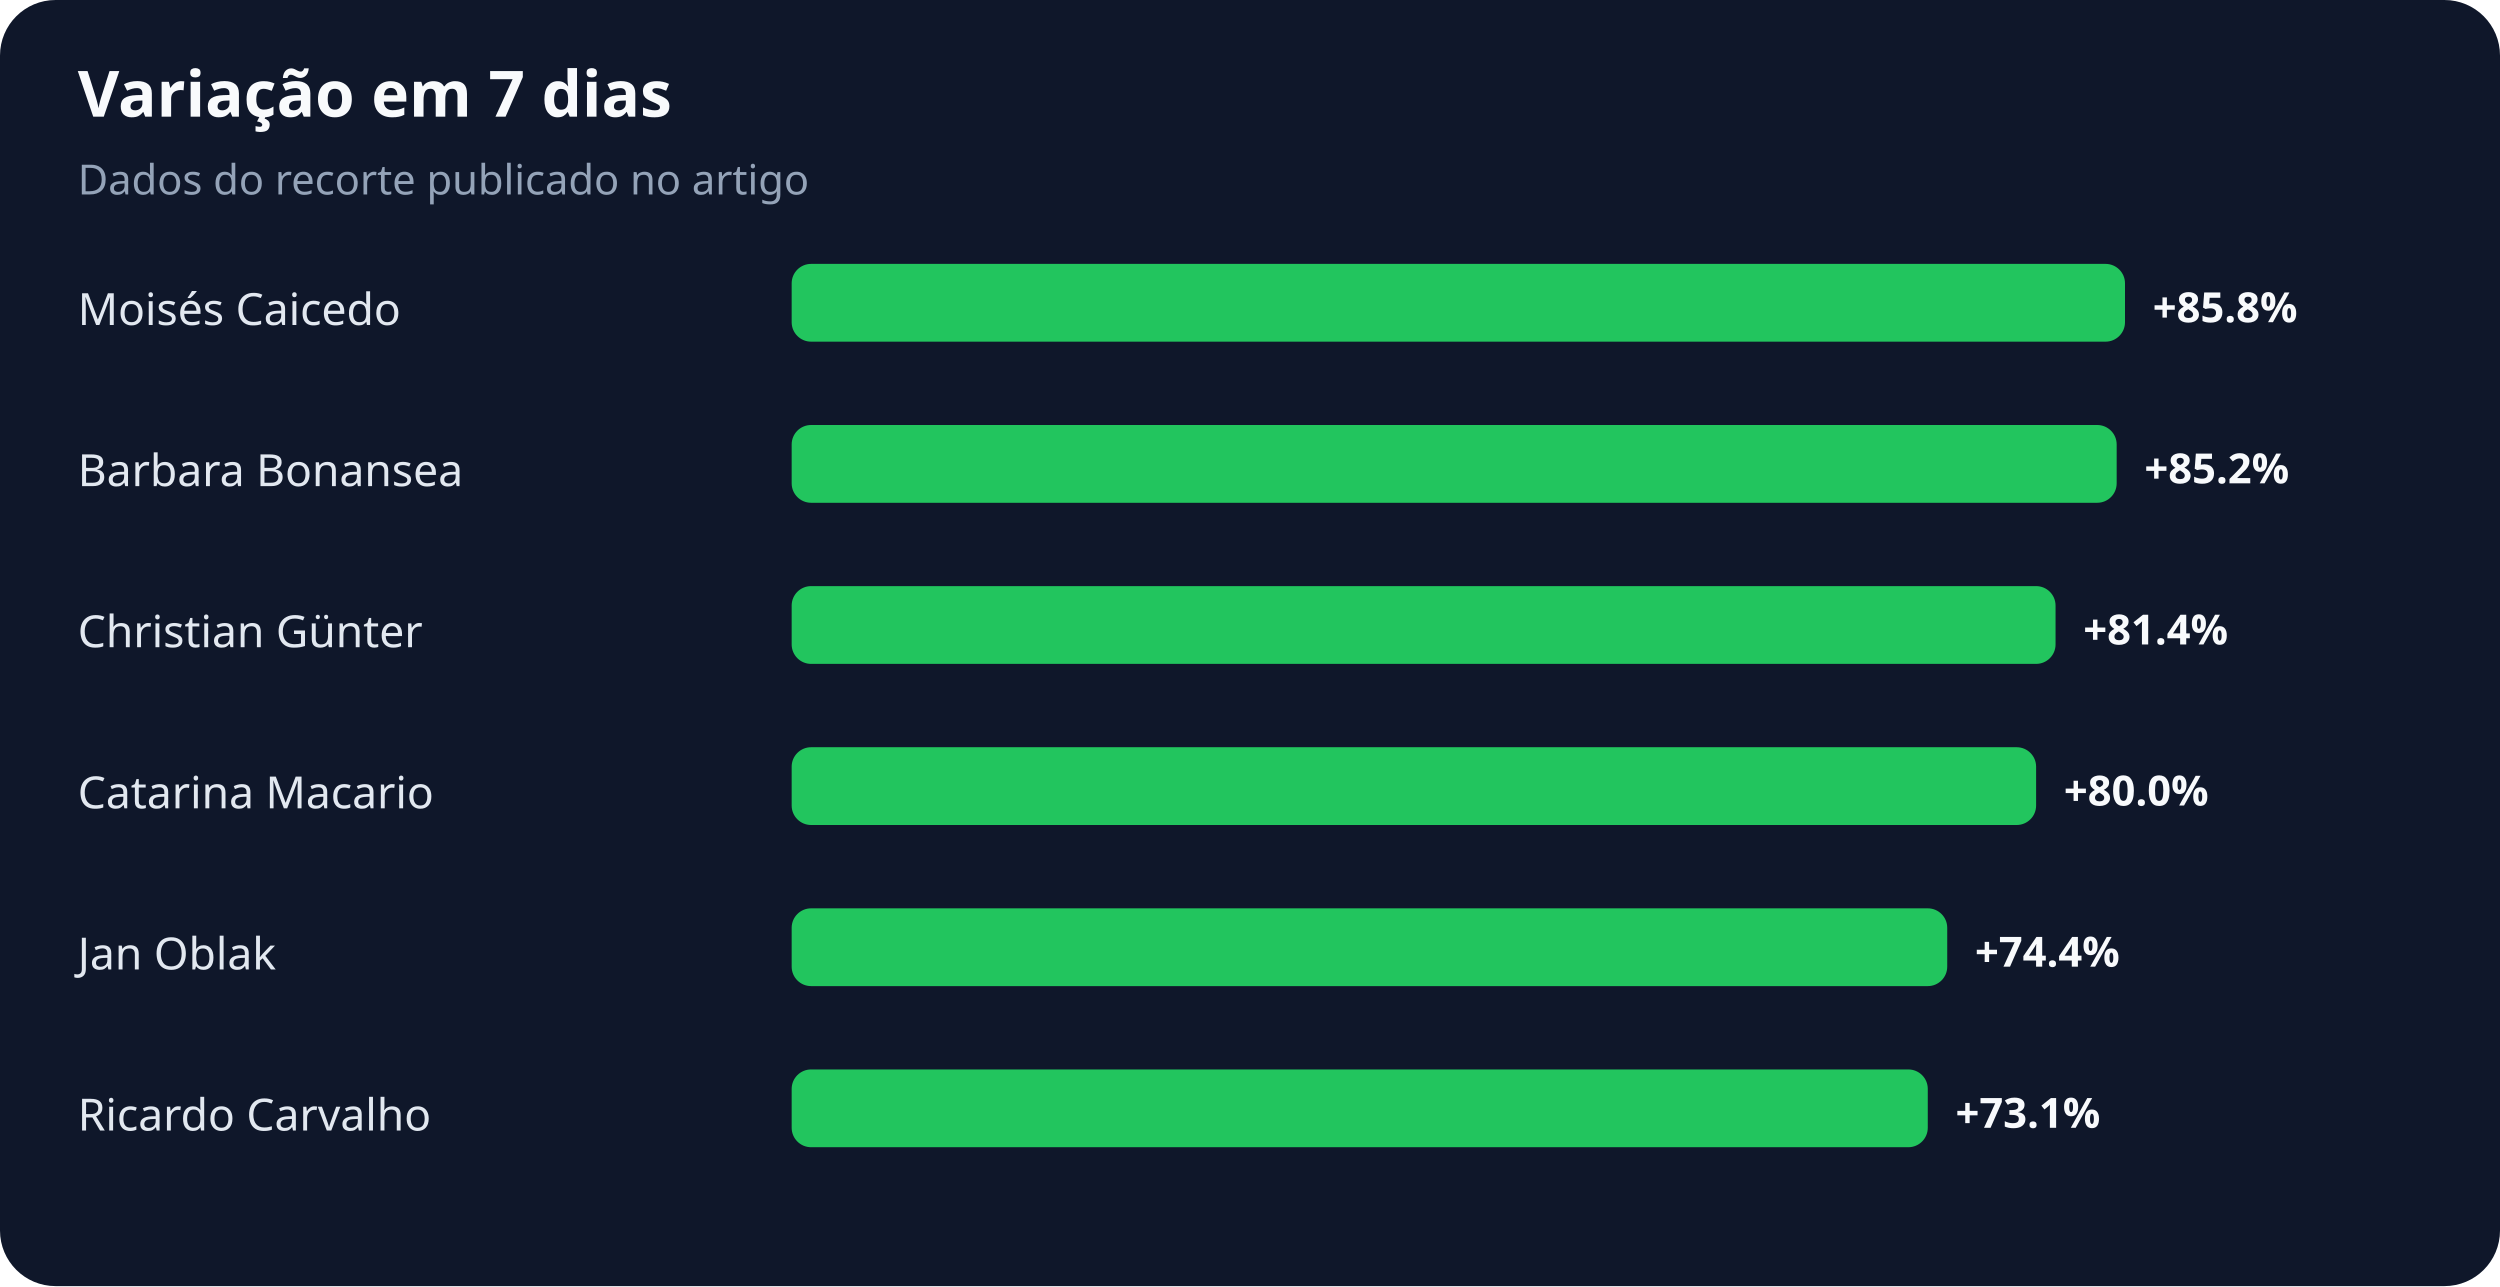
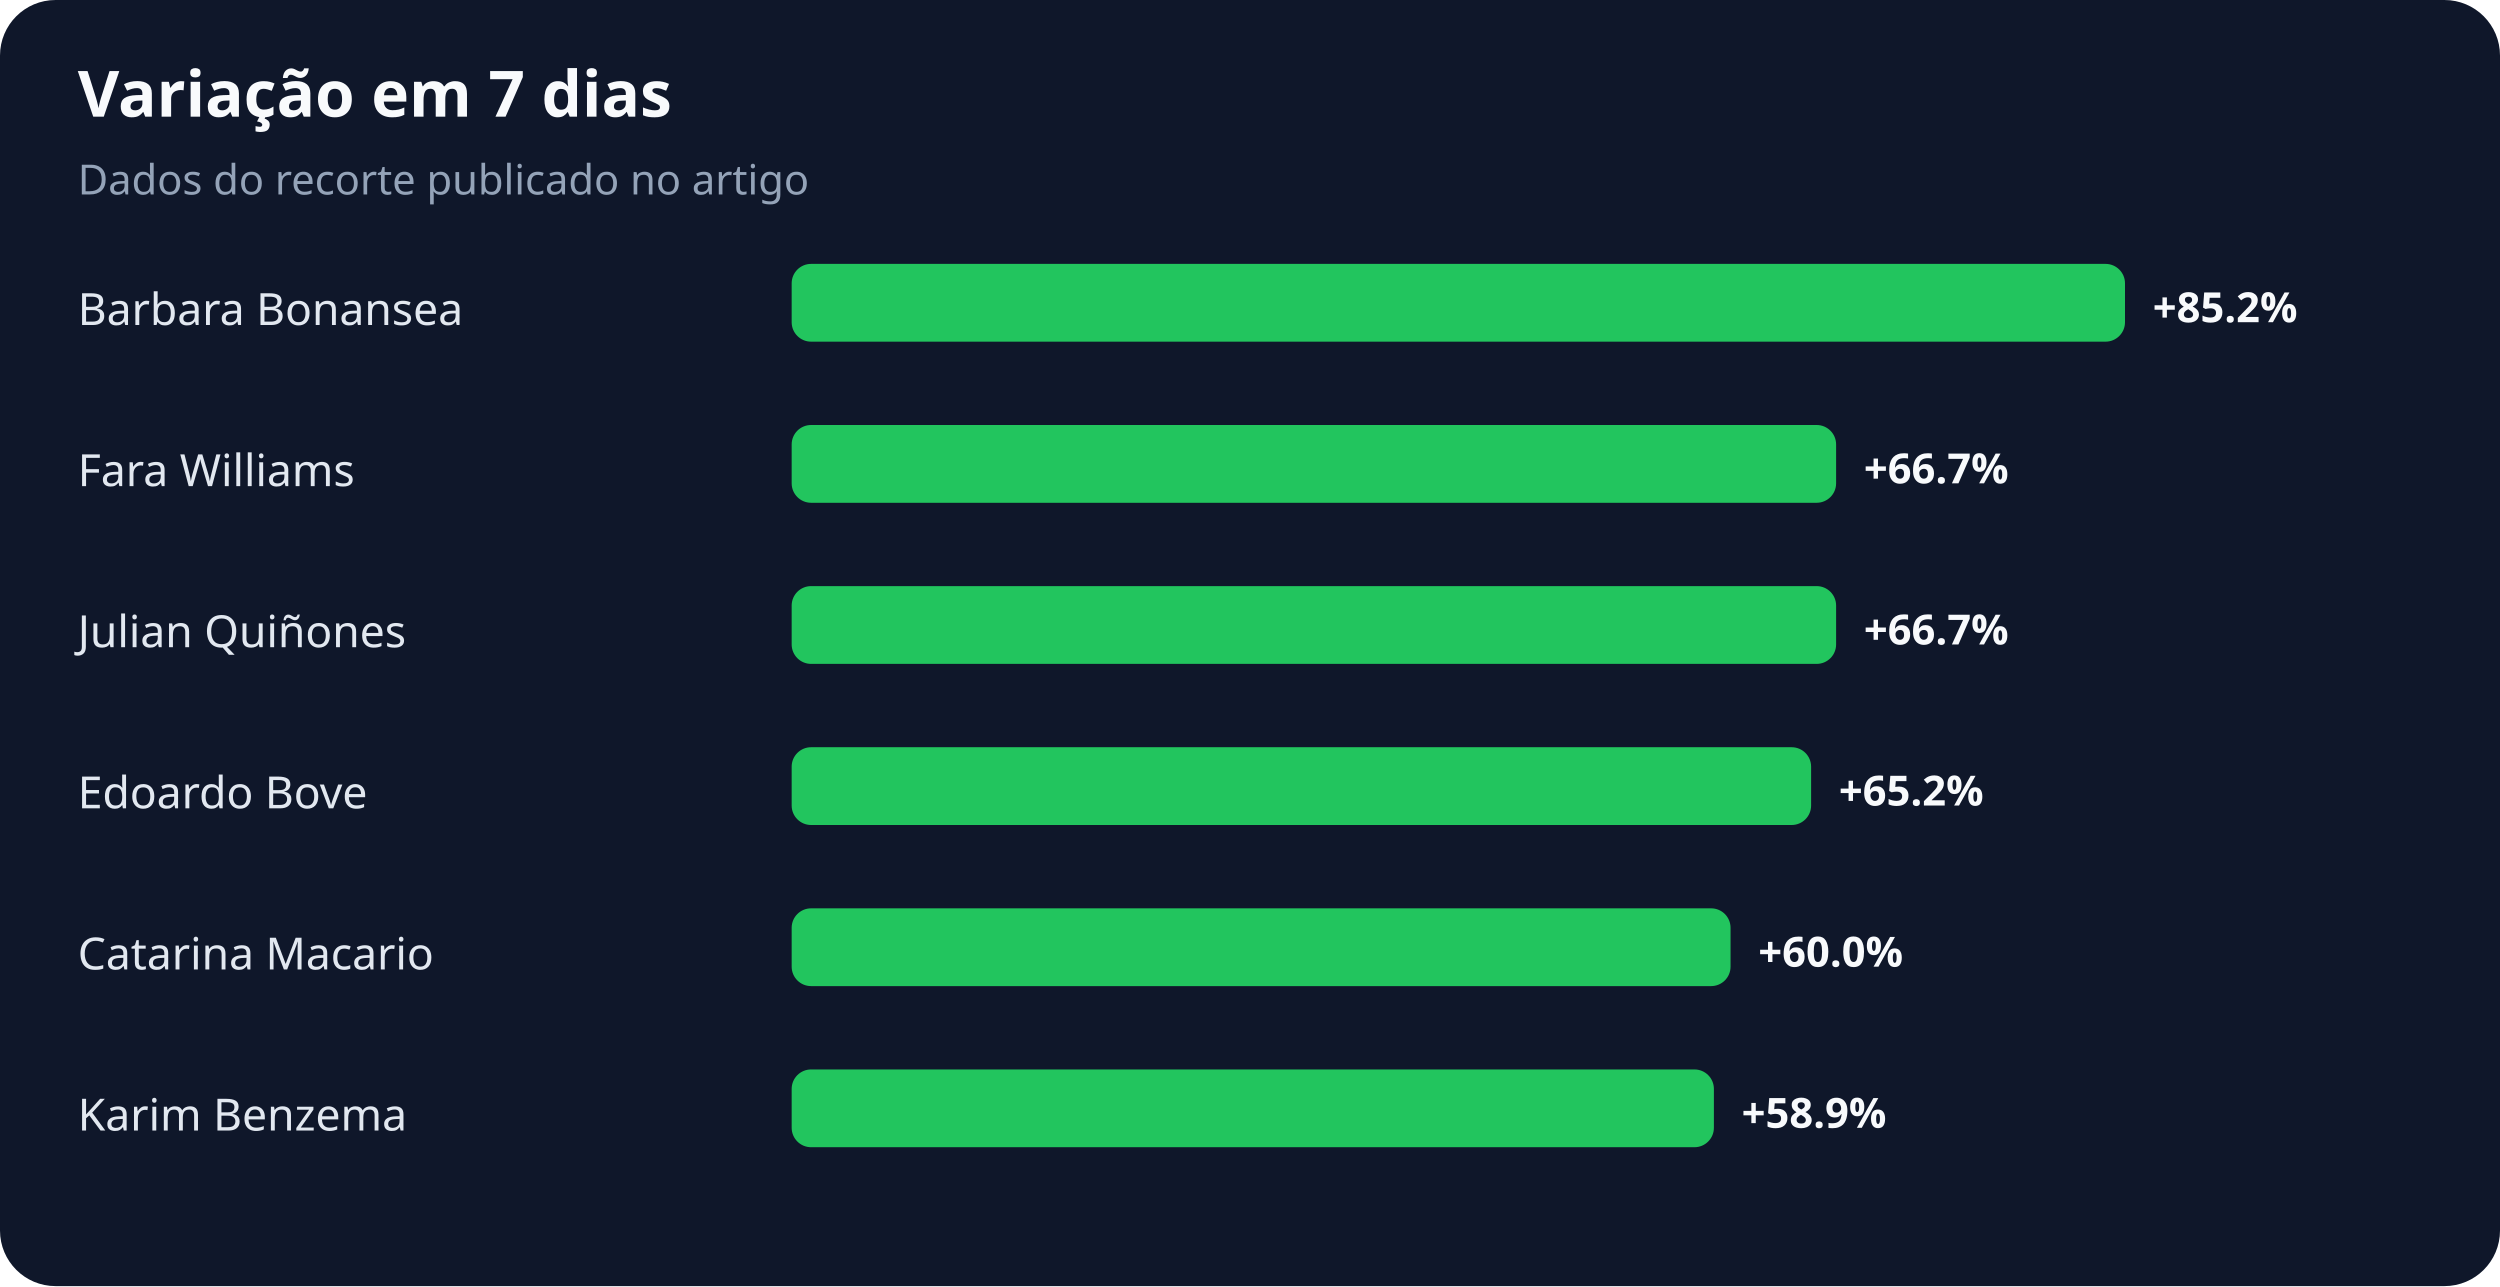
<svg xmlns="http://www.w3.org/2000/svg" width="900" height="463" viewBox="0 0 900 463" role="img" aria-labelledby="title desc">
  <rect width="100%" height="100%" rx="20" fill="#0f172a" />
  <text x="28" y="42" fill="#f8fafc" font-family="system-ui,sans-serif" font-size="23" font-weight="700">Variação em 7 dias</text>
  <text x="28" y="70" fill="#94a3b8" font-family="system-ui,sans-serif" font-size="15">Dados do recorte publicado no artigo</text>
-   <text x="28" y="117" fill="#e2e8f0" font-family="system-ui,sans-serif" font-size="16">Moisés Caicedo</text>
+   <text x="28" y="117" fill="#e2e8f0" font-family="system-ui,sans-serif" font-size="16">Barbara Bonansea</text>
  <rect x="285" y="95" width="480" height="28" rx="7" fill="#22c55e" />
-   <text x="775" y="116" fill="#f8fafc" font-family="system-ui,sans-serif" font-size="15" font-weight="700">+85.8%</text>
-   <text x="28" y="175" fill="#e2e8f0" font-family="system-ui,sans-serif" font-size="16">Barbara Bonansea</text>
-   <rect x="285" y="153" width="477" height="28" rx="7" fill="#22c55e" />
-   <text x="772" y="174" fill="#f8fafc" font-family="system-ui,sans-serif" font-size="15" font-weight="700">+85.2%</text>
-   <text x="28" y="233" fill="#e2e8f0" font-family="system-ui,sans-serif" font-size="16">Christian Günter</text>
-   <rect x="285" y="211" width="455" height="28" rx="7" fill="#22c55e" />
-   <text x="750" y="232" fill="#f8fafc" font-family="system-ui,sans-serif" font-size="15" font-weight="700">+81.4%</text>
-   <text x="28" y="291" fill="#e2e8f0" font-family="system-ui,sans-serif" font-size="16">Catarina Macario</text>
-   <rect x="285" y="269" width="448" height="28" rx="7" fill="#22c55e" />
-   <text x="743" y="290" fill="#f8fafc" font-family="system-ui,sans-serif" font-size="15" font-weight="700">+80.0%</text>
-   <text x="28" y="349" fill="#e2e8f0" font-family="system-ui,sans-serif" font-size="16">Jan Oblak</text>
-   <rect x="285" y="327" width="416" height="28" rx="7" fill="#22c55e" />
-   <text x="711" y="348" fill="#f8fafc" font-family="system-ui,sans-serif" font-size="15" font-weight="700">+74.4%</text>
-   <text x="28" y="407" fill="#e2e8f0" font-family="system-ui,sans-serif" font-size="16">Ricardo Carvalho</text>
-   <rect x="285" y="385" width="409" height="28" rx="7" fill="#22c55e" />
-   <text x="704" y="406" fill="#f8fafc" font-family="system-ui,sans-serif" font-size="15" font-weight="700">+73.1%</text>
+   <text x="775" y="116" fill="#f8fafc" font-family="system-ui,sans-serif" font-size="15" font-weight="700">+85.2%</text>
+   <text x="28" y="175" fill="#e2e8f0" font-family="system-ui,sans-serif" font-size="16">Fara Williams</text>
+   <rect x="285" y="153" width="376" height="28" rx="7" fill="#22c55e" />
+   <text x="671" y="174" fill="#f8fafc" font-family="system-ui,sans-serif" font-size="15" font-weight="700">+66.7%</text>
+   <text x="28" y="233" fill="#e2e8f0" font-family="system-ui,sans-serif" font-size="16">Julian Quiñones</text>
+   <rect x="285" y="211" width="376" height="28" rx="7" fill="#22c55e" />
+   <text x="671" y="232" fill="#f8fafc" font-family="system-ui,sans-serif" font-size="15" font-weight="700">+66.7%</text>
+   <text x="28" y="291" fill="#e2e8f0" font-family="system-ui,sans-serif" font-size="16">Edoardo Bove</text>
+   <rect x="285" y="269" width="367" height="28" rx="7" fill="#22c55e" />
+   <text x="662" y="290" fill="#f8fafc" font-family="system-ui,sans-serif" font-size="15" font-weight="700">+65.2%</text>
+   <text x="28" y="349" fill="#e2e8f0" font-family="system-ui,sans-serif" font-size="16">Catarina Macario</text>
+   <rect x="285" y="327" width="338" height="28" rx="7" fill="#22c55e" />
+   <text x="633" y="348" fill="#f8fafc" font-family="system-ui,sans-serif" font-size="15" font-weight="700">+60.0%</text>
+   <text x="28" y="407" fill="#e2e8f0" font-family="system-ui,sans-serif" font-size="16">Karim Benzema</text>
+   <rect x="285" y="385" width="332" height="28" rx="7" fill="#22c55e" />
+   <text x="627" y="406" fill="#f8fafc" font-family="system-ui,sans-serif" font-size="15" font-weight="700">+58.9%</text>
</svg>
